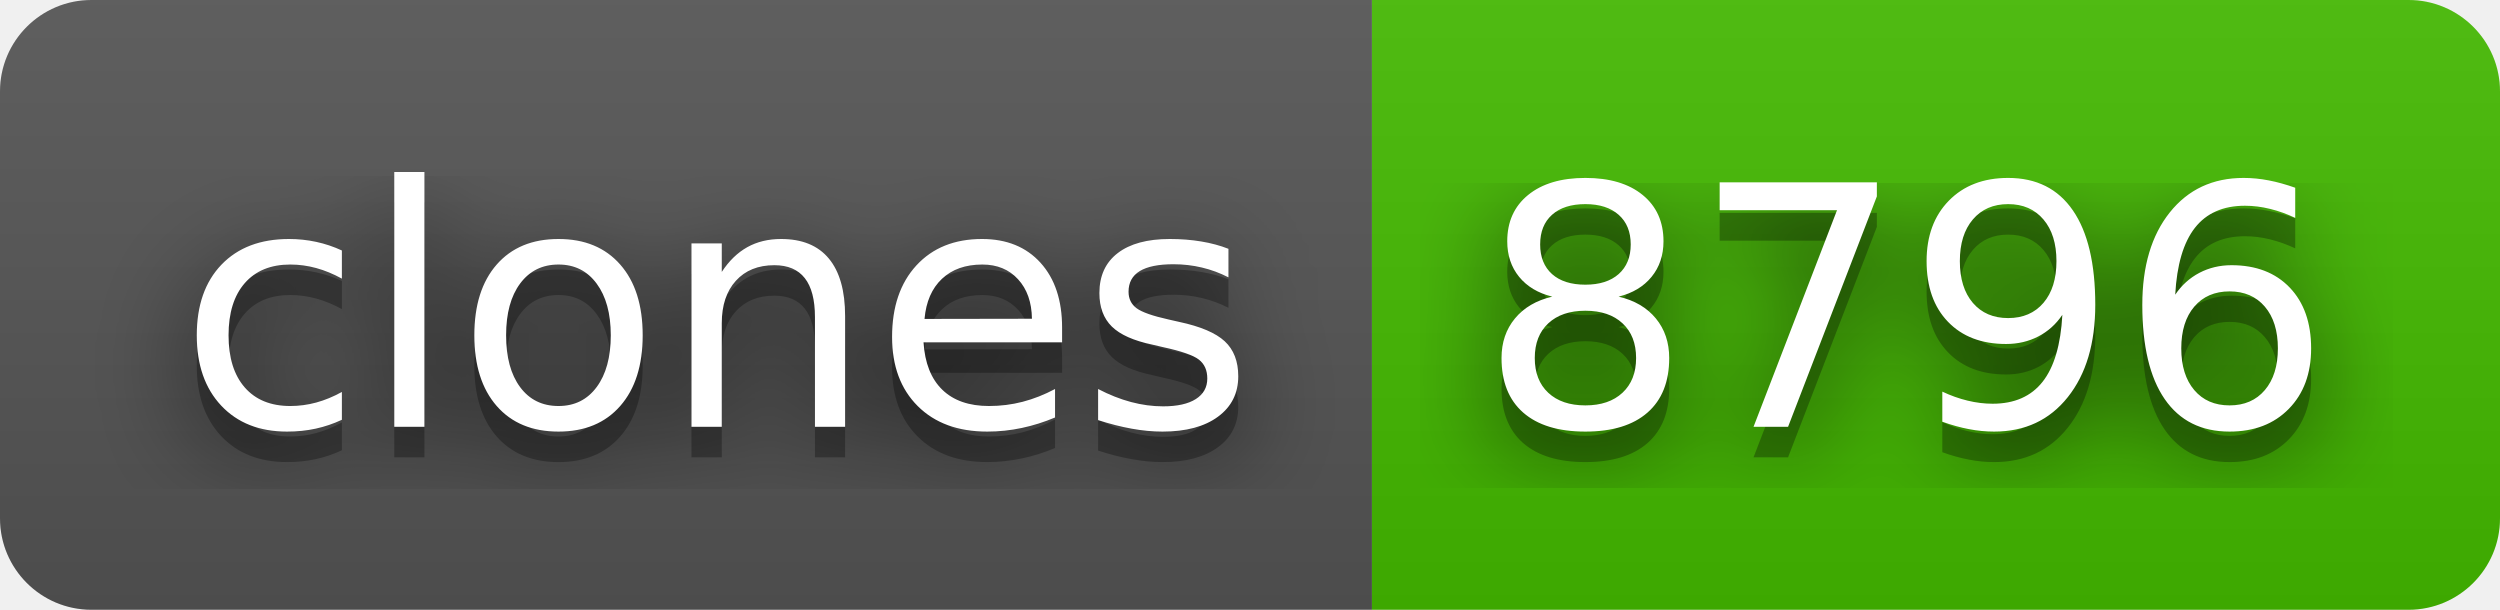
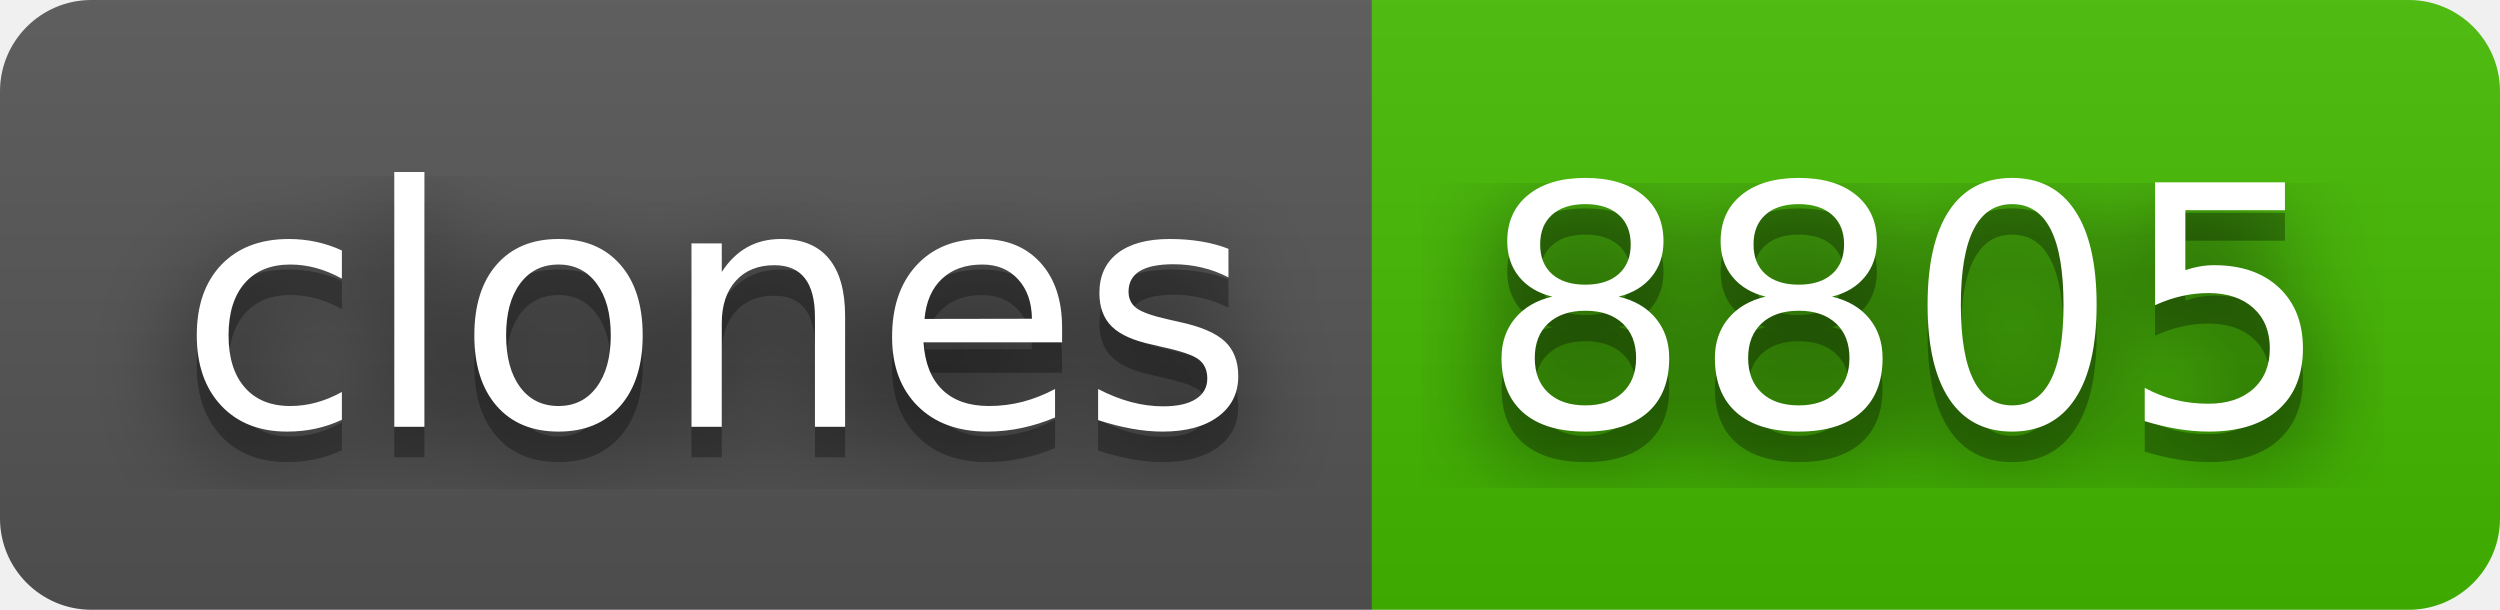
- <svg xmlns="http://www.w3.org/2000/svg" width="82" height="20" role="img" aria-label="clones: 8796">
+ <svg xmlns="http://www.w3.org/2000/svg" width="82" height="20" role="img" aria-label="clones: 8805">
  <filter id="blur">
    <feGaussianBlur stdDeviation="16" />
  </filter>
  <linearGradient id="s" x2="0" y2="100%">
    <stop offset="0" stop-color="#bbb" stop-opacity=".1" />
    <stop offset="1" stop-opacity=".1" />
  </linearGradient>
  <clipPath id="r">
    <rect width="82" height="20" rx="3" />
  </clipPath>
  <g clip-path="url(#r)">
    <rect width="45" height="20" fill="#555" />
    <rect x="45" width="37" height="20" fill="#4b0" />
    <rect width="82" height="20" fill="url(#s)" />
  </g>
  <g fill="#fff" text-anchor="middle" font-family="Verdana,Geneva,DejaVu Sans,sans-serif" text-rendering="geometricPrecision" font-size="110">
    <g transform="scale(.1)">
      <g aria-hidden="true" fill="#010101">
        <text x="235" y="150" fill-opacity=".8" filter="url(#blur)" textLength="350">clones</text>
        <text x="235" y="150" fill-opacity=".3" textLength="350">clones</text>
      </g>
      <text x="235" y="140" textLength="350">clones</text>
    </g>
    <g transform="scale(.1)">
      <g aria-hidden="true" fill="#010101">
-         <text x="625" y="150" fill-opacity=".8" filter="url(#blur)" textLength="270">8796</text>
-         <text x="625" y="150" fill-opacity=".3" textLength="270">8796</text>
+         <text x="625" y="150" fill-opacity=".8" filter="url(#blur)" textLength="270">8805</text>
+         <text x="625" y="150" fill-opacity=".3" textLength="270">8805</text>
      </g>
-       <text x="625" y="140" textLength="270">8796</text>
+       <text x="625" y="140" textLength="270">8805</text>
    </g>
  </g>
</svg>
